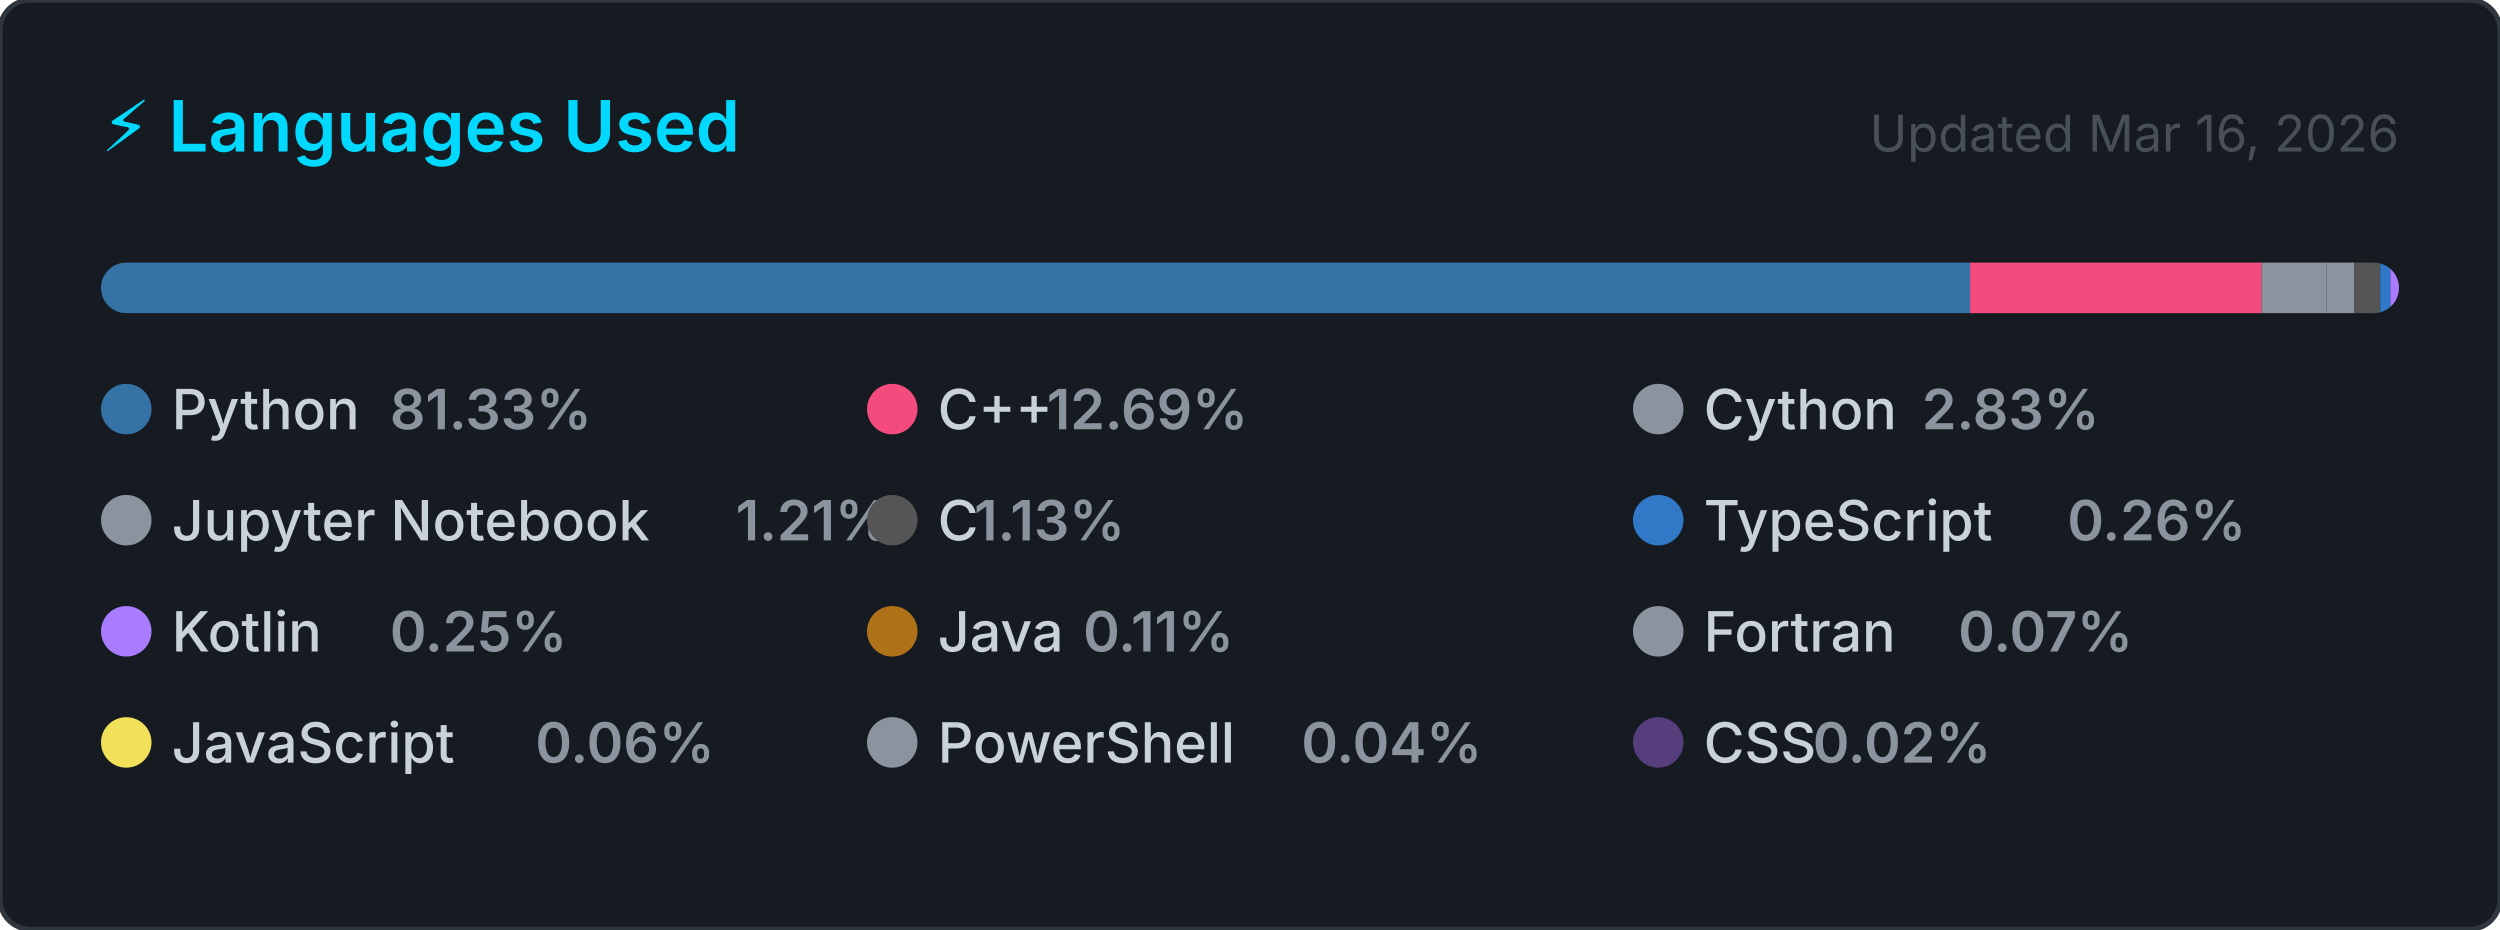
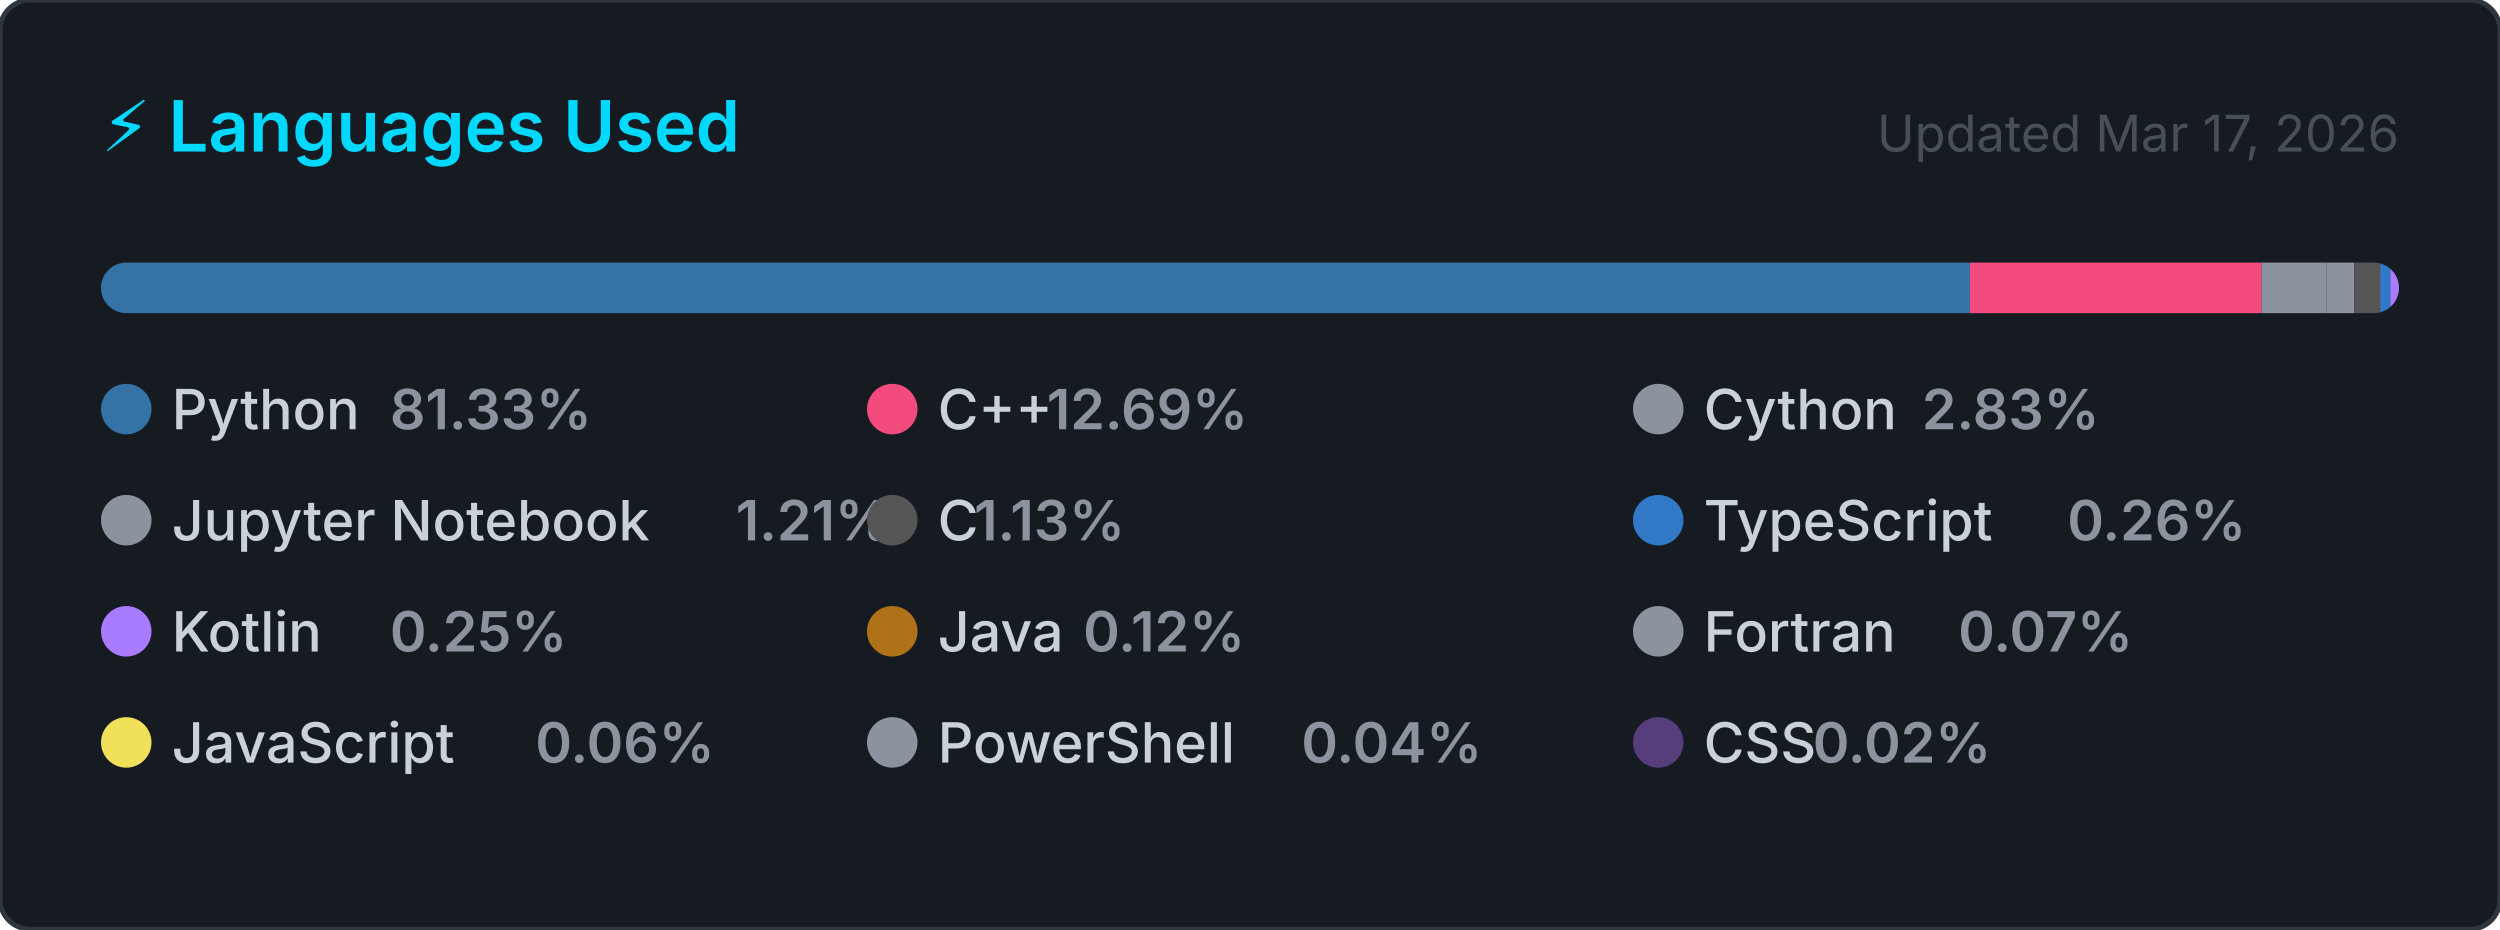
<svg xmlns="http://www.w3.org/2000/svg" width="495" height="184" viewBox="0 0 495 184" role="img" aria-label="Top programming languages for Claudia-Rocha-H">
  <style>
    .card      { fill: #161b22; stroke: #30363d; stroke-width: 1; }
    .title     { font: 600 14px -apple-system, BlinkMacSystemFont, 'Segoe UI', sans-serif; fill: #00D9FF; }
    .updated   { font: 400 10px -apple-system, BlinkMacSystemFont, 'Segoe UI', sans-serif; fill: #484f58; }
    .lang-name { font: 500 11px -apple-system, BlinkMacSystemFont, 'Segoe UI', sans-serif; fill: #c9d1d9; }
    .lang-pct  { font: 600 11px -apple-system, BlinkMacSystemFont, 'Segoe UI', sans-serif; fill: #8b949e; }
  </style>
  <defs>
    <clipPath id="bar-clip">
      <rect x="20" y="52" width="455" height="10" rx="5" />
    </clipPath>
  </defs>
  <rect width="495" height="184" rx="6" ry="6" class="card" />
  <text x="20" y="30" class="title">⚡ Languages Used</text>
-   <text x="475" y="30" class="updated" text-anchor="end">Updated Mar 16, 2026</text>
+   <text x="475" y="30" class="updated" text-anchor="end">Updated Mar 17, 2026</text>
  <rect x="20" y="52" width="455" height="10" rx="5" fill="#21262d" />
  <g clip-path="url(#bar-clip)">
-     <rect x="20.00" y="52" width="370.07" height="10" fill="#3572A5" />
-     <rect x="390.07" y="52" width="57.73" height="10" fill="#f34b7d" />
-     <rect x="447.80" y="52" width="12.86" height="10" fill="#8b949e" />
-     <rect x="460.66" y="52" width="5.50" height="10" fill="#8b949e" />
-     <rect x="466.15" y="52" width="5.13" height="10" fill="#555555" />
-     <rect x="471.29" y="52" width="2.00" height="10" fill="#3178c6" />
-     <rect x="473.29" y="52" width="2.00" height="10" fill="#A97BFF" />
-     <rect x="475.29" y="52" width="2.00" height="10" fill="#b07219" />
-     <rect x="477.29" y="52" width="2.00" height="10" fill="#8b949e" />
-     <rect x="479.29" y="52" width="2.00" height="10" fill="#f1e05a" />
-     <rect x="481.29" y="52" width="2.00" height="10" fill="#8b949e" />
-     <rect x="483.29" y="52" width="2.00" height="10" fill="#563d7c" />
+     <rect x="20.00" y="52" width="370.05" height="10" fill="#3572A5" />
+     <rect x="390.05" y="52" width="57.73" height="10" fill="#f34b7d" />
+     <rect x="447.78" y="52" width="12.86" height="10" fill="#8b949e" />
+     <rect x="460.64" y="52" width="5.50" height="10" fill="#8b949e" />
+     <rect x="466.14" y="52" width="5.13" height="10" fill="#555555" />
+     <rect x="471.27" y="52" width="2.00" height="10" fill="#3178c6" />
+     <rect x="473.27" y="52" width="2.00" height="10" fill="#A97BFF" />
+     <rect x="475.27" y="52" width="2.00" height="10" fill="#b07219" />
+     <rect x="477.27" y="52" width="2.00" height="10" fill="#8b949e" />
+     <rect x="479.27" y="52" width="2.00" height="10" fill="#f1e05a" />
+     <rect x="481.27" y="52" width="2.00" height="10" fill="#8b949e" />
+     <rect x="483.27" y="52" width="2.00" height="10" fill="#563d7c" />
  </g>
  <g transform="translate(20, 76)">
    <circle cx="5" cy="5" r="5" fill="#3572A5" />
    <text x="14" y="9" class="lang-name">Python</text>
    <text x="14" y="9" class="lang-pct" dx="43.2">81.33%</text>
  </g>
  <g transform="translate(171.6667, 76)">
    <circle cx="5" cy="5" r="5" fill="#f34b7d" />
    <text x="14" y="9" class="lang-name">C++</text>
    <text x="14" y="9" class="lang-pct" dx="21.6">12.69%</text>
  </g>
  <g transform="translate(323.3333, 76)">
    <circle cx="5" cy="5" r="5" fill="#8b949e" />
    <text x="14" y="9" class="lang-name">Cython</text>
    <text x="14" y="9" class="lang-pct" dx="43.2">2.83%</text>
  </g>
  <g transform="translate(20, 98)">
    <circle cx="5" cy="5" r="5" fill="#8b949e" />
    <text x="14" y="9" class="lang-name">Jupyter Notebook</text>
    <text x="14" y="9" class="lang-pct" dx="111.667">1.21%</text>
  </g>
  <g transform="translate(171.6667, 98)">
    <circle cx="5" cy="5" r="5" fill="#555555" />
    <text x="14" y="9" class="lang-name">C</text>
    <text x="14" y="9" class="lang-pct" dx="7.2">1.13%</text>
  </g>
  <g transform="translate(323.3333, 98)">
    <circle cx="5" cy="5" r="5" fill="#3178c6" />
    <text x="14" y="9" class="lang-name">TypeScript</text>
    <text x="14" y="9" class="lang-pct" dx="72">0.26%</text>
  </g>
  <g transform="translate(20, 120)">
    <circle cx="5" cy="5" r="5" fill="#A97BFF" />
    <text x="14" y="9" class="lang-name">Kotlin</text>
    <text x="14" y="9" class="lang-pct" dx="43.2">0.25%</text>
  </g>
  <g transform="translate(171.6667, 120)">
    <circle cx="5" cy="5" r="5" fill="#b07219" />
    <text x="14" y="9" class="lang-name">Java</text>
-     <text x="14" y="9" class="lang-pct" dx="28.8">0.11%</text>
+     <text x="14" y="9" class="lang-pct" dx="28.8">0.12%</text>
  </g>
  <g transform="translate(323.3333, 120)">
    <circle cx="5" cy="5" r="5" fill="#8b949e" />
    <text x="14" y="9" class="lang-name">Fortran</text>
    <text x="14" y="9" class="lang-pct" dx="50.4">0.07%</text>
  </g>
  <g transform="translate(20, 142)">
    <circle cx="5" cy="5" r="5" fill="#f1e05a" />
    <text x="14" y="9" class="lang-name">JavaScript</text>
    <text x="14" y="9" class="lang-pct" dx="72">0.06%</text>
  </g>
  <g transform="translate(171.6667, 142)">
    <circle cx="5" cy="5" r="5" fill="#8b949e" />
    <text x="14" y="9" class="lang-name">PowerShell</text>
    <text x="14" y="9" class="lang-pct" dx="72">0.04%</text>
  </g>
  <g transform="translate(323.3333, 142)">
    <circle cx="5" cy="5" r="5" fill="#563d7c" />
    <text x="14" y="9" class="lang-name">CSS</text>
    <text x="14" y="9" class="lang-pct" dx="21.6">0.02%</text>
  </g>
</svg>
